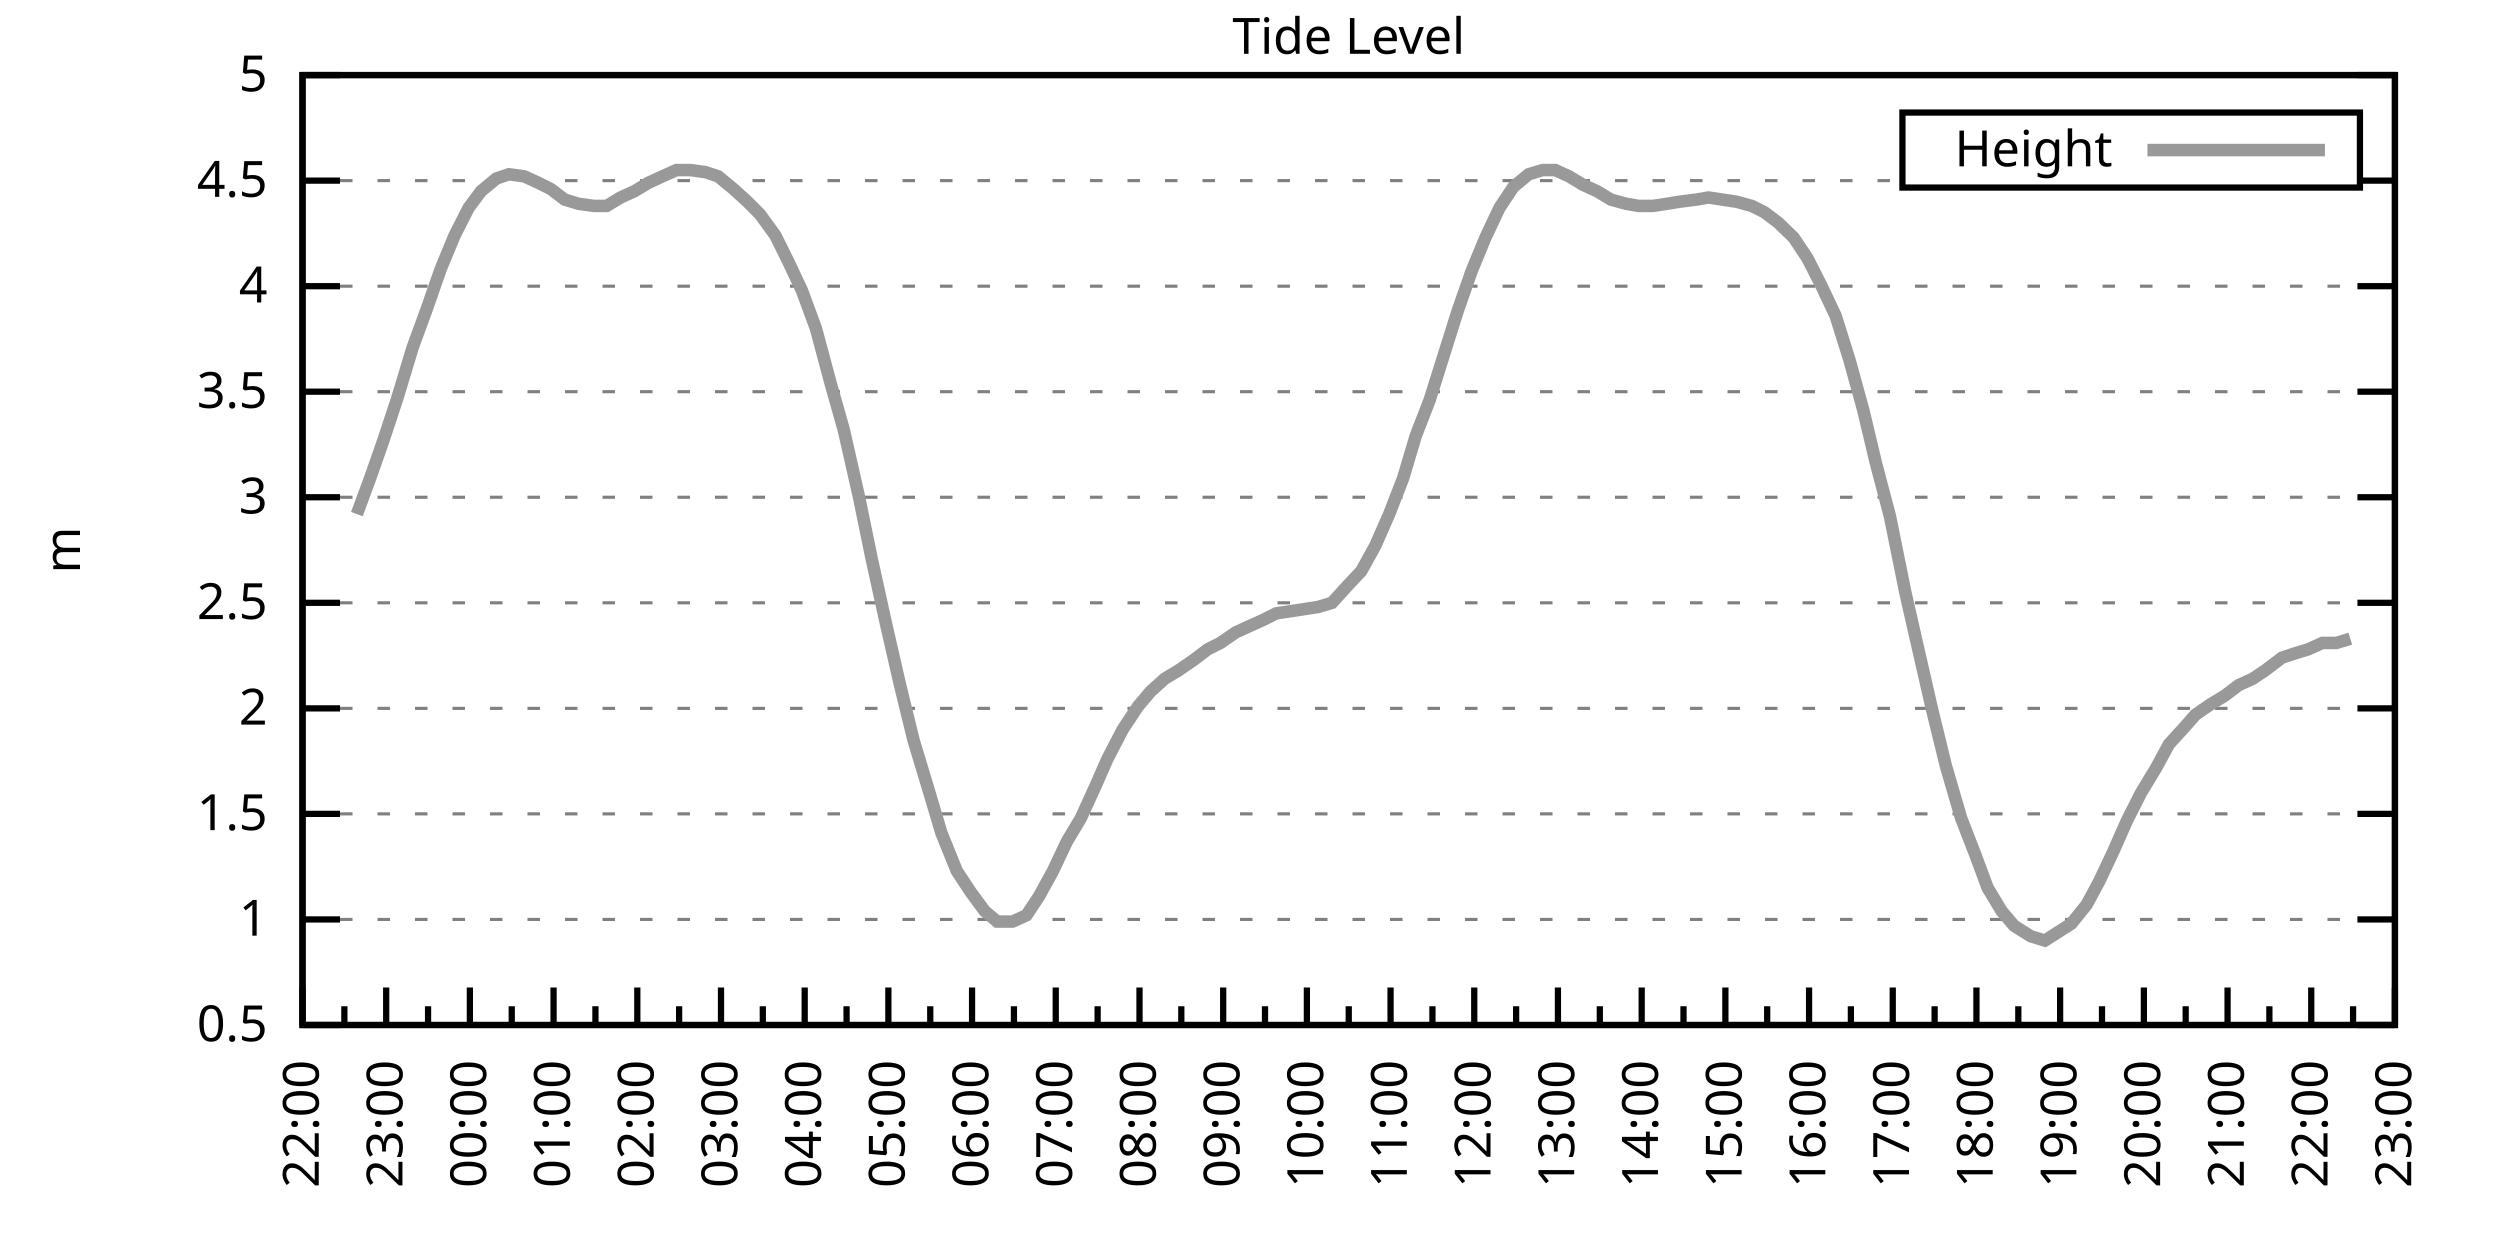
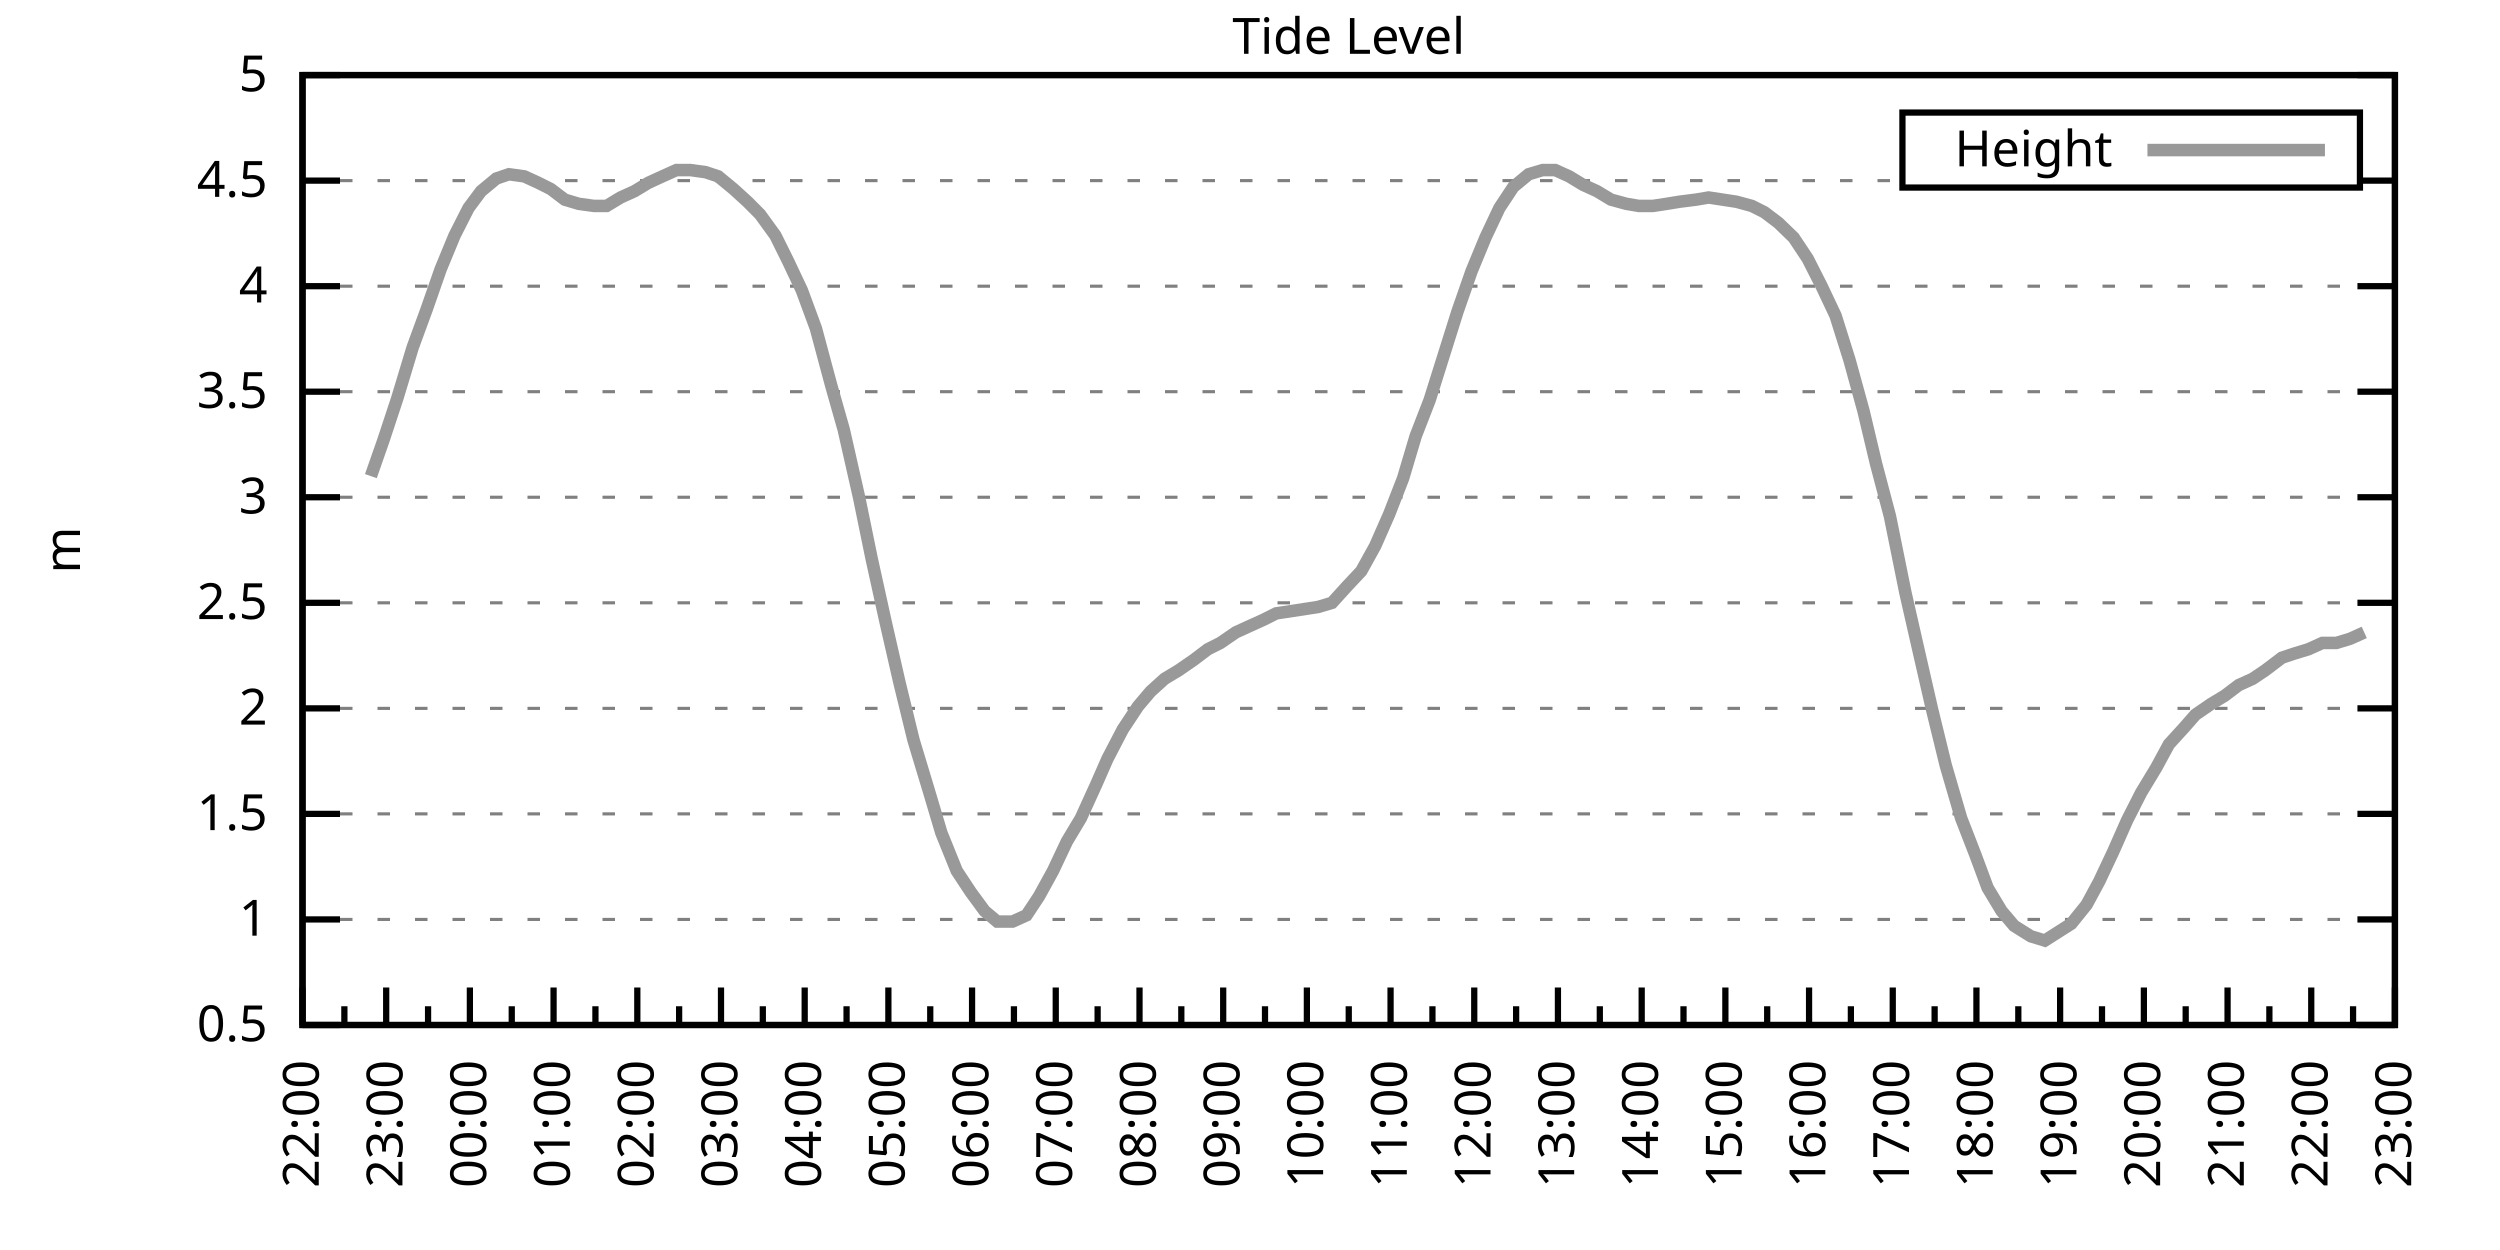
<svg xmlns="http://www.w3.org/2000/svg" xmlns:xlink="http://www.w3.org/1999/xlink" width="400" height="200" viewBox="0 0 400 200">
  <g id="gnuplot_canvas">
    <rect x="0" y="0" width="400" height="200" fill="none" />
    <defs>
      <circle id="gpDot" r="0.5" stroke-width="0.5" stroke="currentColor" />
      <path id="gpPt0" stroke-width="0.333" stroke="currentColor" d="M-1,0 h2 M0,-1 v2" />
      <path id="gpPt1" stroke-width="0.333" stroke="currentColor" d="M-1,-1 L1,1 M1,-1 L-1,1" />
      <path id="gpPt2" stroke-width="0.333" stroke="currentColor" d="M-1,0 L1,0 M0,-1 L0,1 M-1,-1 L1,1 M-1,1 L1,-1" />
      <rect id="gpPt3" stroke-width="0.333" stroke="currentColor" x="-1" y="-1" width="2" height="2" />
      <rect id="gpPt4" stroke-width="0.333" stroke="currentColor" fill="currentColor" x="-1" y="-1" width="2" height="2" />
      <circle id="gpPt5" stroke-width="0.333" stroke="currentColor" cx="0" cy="0" r="1" />
      <use xlink:href="#gpPt5" id="gpPt6" fill="currentColor" stroke="none" />
      <path id="gpPt7" stroke-width="0.333" stroke="currentColor" d="M0,-1.33 L-1.33,0.67 L1.33,0.67 z" />
      <use xlink:href="#gpPt7" id="gpPt8" fill="currentColor" stroke="none" />
      <use xlink:href="#gpPt7" id="gpPt9" stroke="currentColor" transform="rotate(180)" />
      <use xlink:href="#gpPt9" id="gpPt10" fill="currentColor" stroke="none" />
      <use xlink:href="#gpPt3" id="gpPt11" stroke="currentColor" transform="rotate(45)" />
      <use xlink:href="#gpPt11" id="gpPt12" fill="currentColor" stroke="none" />
      <path id="gpPt13" stroke-width="0.333" stroke="currentColor" d="M0,1.330 L1.265,0.411 L0.782,-1.067 L-0.782,-1.076 L-1.265,0.411 z" />
      <use xlink:href="#gpPt13" id="gpPt14" fill="currentColor" stroke="none" />
      <filter id="textbox" filterUnits="objectBoundingBox" x="0" y="0" height="1" width="1">
        <feFlood flood-color="white" flood-opacity="1" result="bgnd" />
        <feComposite in="SourceGraphic" in2="bgnd" operator="atop" />
      </filter>
      <filter id="greybox" filterUnits="objectBoundingBox" x="0" y="0" height="1" width="1">
        <feFlood flood-color="lightgrey" flood-opacity="1" result="grey" />
        <feComposite in="SourceGraphic" in2="grey" operator="atop" />
      </filter>
    </defs>
    <g fill="none" color="white" stroke="currentColor" stroke-width="1.00" stroke-linecap="butt" stroke-linejoin="miter">
</g>
    <g fill="none" color="black" stroke="currentColor" stroke-width="1.00" stroke-linecap="butt" stroke-linejoin="miter">
      <g stroke="none" shape-rendering="crispEdges">
        <polygon fill="rgb(255, 255, 255)" points="48.40,164.00 383.18,164.00 383.18,12.02 48.40,12.02 " />
      </g>
    </g>
    <g fill="none" color="black" stroke="currentColor" stroke-width="1.00" stroke-linecap="butt" stroke-linejoin="miter">
</g>
    <g fill="none" color="black" stroke="black" stroke-width="0.50" stroke-linecap="butt" stroke-linejoin="miter">
</g>
    <g fill="none" color="gray" stroke="currentColor" stroke-width="0.50" stroke-linecap="butt" stroke-linejoin="miter">
      <path stroke="gray" stroke-dasharray="2,4" class="gridline" d="M48.40,164.00 L383.19,164.00  " />
    </g>
    <g fill="none" color="gray" stroke="gray" stroke-width="1.00" stroke-linecap="butt" stroke-linejoin="miter">
</g>
    <g fill="none" color="black" stroke="currentColor" stroke-width="1.00" stroke-linecap="butt" stroke-linejoin="miter">
      <path stroke="black" d="M48.40,164.00 L54.40,164.00 M383.19,164.00 L377.19,164.00  " />
      <g transform="translate(42.80,166.60)" stroke="none" fill="black" font-family="Sans" font-size="8.00" text-anchor="end">
        <text>
          <tspan font-family="Sans"> 0.5</tspan>
        </text>
      </g>
    </g>
    <g fill="none" color="black" stroke="currentColor" stroke-width="1.00" stroke-linecap="butt" stroke-linejoin="miter">
</g>
    <g fill="none" color="black" stroke="black" stroke-width="0.50" stroke-linecap="butt" stroke-linejoin="miter">
</g>
    <g fill="none" color="gray" stroke="currentColor" stroke-width="0.50" stroke-linecap="butt" stroke-linejoin="miter">
      <path stroke="gray" stroke-dasharray="2,4" class="gridline" d="M48.40,147.11 L383.19,147.11  " />
    </g>
    <g fill="none" color="gray" stroke="gray" stroke-width="1.00" stroke-linecap="butt" stroke-linejoin="miter">
</g>
    <g fill="none" color="black" stroke="currentColor" stroke-width="1.00" stroke-linecap="butt" stroke-linejoin="miter">
      <path stroke="black" d="M48.40,147.11 L54.40,147.11 M383.19,147.11 L377.19,147.11  " />
      <g transform="translate(42.80,149.71)" stroke="none" fill="black" font-family="Sans" font-size="8.00" text-anchor="end">
        <text>
          <tspan font-family="Sans"> 1</tspan>
        </text>
      </g>
    </g>
    <g fill="none" color="black" stroke="currentColor" stroke-width="1.00" stroke-linecap="butt" stroke-linejoin="miter">
</g>
    <g fill="none" color="black" stroke="black" stroke-width="0.50" stroke-linecap="butt" stroke-linejoin="miter">
</g>
    <g fill="none" color="gray" stroke="currentColor" stroke-width="0.50" stroke-linecap="butt" stroke-linejoin="miter">
      <path stroke="gray" stroke-dasharray="2,4" class="gridline" d="M48.40,130.22 L383.19,130.22  " />
    </g>
    <g fill="none" color="gray" stroke="gray" stroke-width="1.00" stroke-linecap="butt" stroke-linejoin="miter">
</g>
    <g fill="none" color="black" stroke="currentColor" stroke-width="1.00" stroke-linecap="butt" stroke-linejoin="miter">
      <path stroke="black" d="M48.40,130.22 L54.40,130.22 M383.19,130.22 L377.19,130.22  " />
      <g transform="translate(42.80,132.82)" stroke="none" fill="black" font-family="Sans" font-size="8.00" text-anchor="end">
        <text>
          <tspan font-family="Sans"> 1.5</tspan>
        </text>
      </g>
    </g>
    <g fill="none" color="black" stroke="currentColor" stroke-width="1.00" stroke-linecap="butt" stroke-linejoin="miter">
</g>
    <g fill="none" color="black" stroke="black" stroke-width="0.50" stroke-linecap="butt" stroke-linejoin="miter">
</g>
    <g fill="none" color="gray" stroke="currentColor" stroke-width="0.50" stroke-linecap="butt" stroke-linejoin="miter">
      <path stroke="gray" stroke-dasharray="2,4" class="gridline" d="M48.40,113.34 L383.19,113.34  " />
    </g>
    <g fill="none" color="gray" stroke="gray" stroke-width="1.00" stroke-linecap="butt" stroke-linejoin="miter">
</g>
    <g fill="none" color="black" stroke="currentColor" stroke-width="1.00" stroke-linecap="butt" stroke-linejoin="miter">
      <path stroke="black" d="M48.40,113.34 L54.40,113.34 M383.19,113.34 L377.19,113.34  " />
      <g transform="translate(42.80,115.94)" stroke="none" fill="black" font-family="Sans" font-size="8.00" text-anchor="end">
        <text>
          <tspan font-family="Sans"> 2</tspan>
        </text>
      </g>
    </g>
    <g fill="none" color="black" stroke="currentColor" stroke-width="1.00" stroke-linecap="butt" stroke-linejoin="miter">
</g>
    <g fill="none" color="black" stroke="black" stroke-width="0.50" stroke-linecap="butt" stroke-linejoin="miter">
</g>
    <g fill="none" color="gray" stroke="currentColor" stroke-width="0.50" stroke-linecap="butt" stroke-linejoin="miter">
      <path stroke="gray" stroke-dasharray="2,4" class="gridline" d="M48.40,96.45 L383.19,96.45  " />
    </g>
    <g fill="none" color="gray" stroke="gray" stroke-width="1.00" stroke-linecap="butt" stroke-linejoin="miter">
</g>
    <g fill="none" color="black" stroke="currentColor" stroke-width="1.00" stroke-linecap="butt" stroke-linejoin="miter">
      <path stroke="black" d="M48.40,96.45 L54.40,96.45 M383.19,96.45 L377.19,96.45  " />
      <g transform="translate(42.80,99.05)" stroke="none" fill="black" font-family="Sans" font-size="8.00" text-anchor="end">
        <text>
          <tspan font-family="Sans"> 2.5</tspan>
        </text>
      </g>
    </g>
    <g fill="none" color="black" stroke="currentColor" stroke-width="1.00" stroke-linecap="butt" stroke-linejoin="miter">
</g>
    <g fill="none" color="black" stroke="black" stroke-width="0.50" stroke-linecap="butt" stroke-linejoin="miter">
</g>
    <g fill="none" color="gray" stroke="currentColor" stroke-width="0.50" stroke-linecap="butt" stroke-linejoin="miter">
      <path stroke="gray" stroke-dasharray="2,4" class="gridline" d="M48.40,79.56 L383.19,79.56  " />
    </g>
    <g fill="none" color="gray" stroke="gray" stroke-width="1.00" stroke-linecap="butt" stroke-linejoin="miter">
</g>
    <g fill="none" color="black" stroke="currentColor" stroke-width="1.00" stroke-linecap="butt" stroke-linejoin="miter">
      <path stroke="black" d="M48.40,79.56 L54.40,79.56 M383.19,79.56 L377.19,79.56  " />
      <g transform="translate(42.80,82.16)" stroke="none" fill="black" font-family="Sans" font-size="8.00" text-anchor="end">
        <text>
          <tspan font-family="Sans"> 3</tspan>
        </text>
      </g>
    </g>
    <g fill="none" color="black" stroke="currentColor" stroke-width="1.00" stroke-linecap="butt" stroke-linejoin="miter">
</g>
    <g fill="none" color="black" stroke="black" stroke-width="0.50" stroke-linecap="butt" stroke-linejoin="miter">
</g>
    <g fill="none" color="gray" stroke="currentColor" stroke-width="0.50" stroke-linecap="butt" stroke-linejoin="miter">
      <path stroke="gray" stroke-dasharray="2,4" class="gridline" d="M48.40,62.67 L383.19,62.67  " />
    </g>
    <g fill="none" color="gray" stroke="gray" stroke-width="1.00" stroke-linecap="butt" stroke-linejoin="miter">
</g>
    <g fill="none" color="black" stroke="currentColor" stroke-width="1.00" stroke-linecap="butt" stroke-linejoin="miter">
      <path stroke="black" d="M48.40,62.67 L54.40,62.67 M383.19,62.67 L377.19,62.67  " />
      <g transform="translate(42.80,65.27)" stroke="none" fill="black" font-family="Sans" font-size="8.00" text-anchor="end">
        <text>
          <tspan font-family="Sans"> 3.5</tspan>
        </text>
      </g>
    </g>
    <g fill="none" color="black" stroke="currentColor" stroke-width="1.00" stroke-linecap="butt" stroke-linejoin="miter">
</g>
    <g fill="none" color="black" stroke="black" stroke-width="0.50" stroke-linecap="butt" stroke-linejoin="miter">
</g>
    <g fill="none" color="gray" stroke="currentColor" stroke-width="0.50" stroke-linecap="butt" stroke-linejoin="miter">
      <path stroke="gray" stroke-dasharray="2,4" class="gridline" d="M48.40,45.79 L383.19,45.79  " />
    </g>
    <g fill="none" color="gray" stroke="gray" stroke-width="1.00" stroke-linecap="butt" stroke-linejoin="miter">
</g>
    <g fill="none" color="black" stroke="currentColor" stroke-width="1.00" stroke-linecap="butt" stroke-linejoin="miter">
      <path stroke="black" d="M48.40,45.79 L54.40,45.79 M383.19,45.79 L377.19,45.79  " />
      <g transform="translate(42.80,48.39)" stroke="none" fill="black" font-family="Sans" font-size="8.00" text-anchor="end">
        <text>
          <tspan font-family="Sans"> 4</tspan>
        </text>
      </g>
    </g>
    <g fill="none" color="black" stroke="currentColor" stroke-width="1.00" stroke-linecap="butt" stroke-linejoin="miter">
</g>
    <g fill="none" color="black" stroke="black" stroke-width="0.50" stroke-linecap="butt" stroke-linejoin="miter">
</g>
    <g fill="none" color="gray" stroke="currentColor" stroke-width="0.50" stroke-linecap="butt" stroke-linejoin="miter">
      <path stroke="gray" stroke-dasharray="2,4" class="gridline" d="M48.40,28.90 L304.39,28.90 M377.59,28.90 L383.19,28.90  " />
    </g>
    <g fill="none" color="gray" stroke="gray" stroke-width="1.00" stroke-linecap="butt" stroke-linejoin="miter">
</g>
    <g fill="none" color="black" stroke="currentColor" stroke-width="1.00" stroke-linecap="butt" stroke-linejoin="miter">
      <path stroke="black" d="M48.40,28.90 L54.40,28.90 M383.19,28.90 L377.19,28.90  " />
      <g transform="translate(42.80,31.50)" stroke="none" fill="black" font-family="Sans" font-size="8.00" text-anchor="end">
        <text>
          <tspan font-family="Sans"> 4.5</tspan>
        </text>
      </g>
    </g>
    <g fill="none" color="black" stroke="currentColor" stroke-width="1.00" stroke-linecap="butt" stroke-linejoin="miter">
</g>
    <g fill="none" color="black" stroke="black" stroke-width="0.50" stroke-linecap="butt" stroke-linejoin="miter">
</g>
    <g fill="none" color="gray" stroke="currentColor" stroke-width="0.50" stroke-linecap="butt" stroke-linejoin="miter">
      <path stroke="gray" stroke-dasharray="2,4" class="gridline" d="M48.40,12.01 L383.19,12.01  " />
    </g>
    <g fill="none" color="gray" stroke="gray" stroke-width="1.00" stroke-linecap="butt" stroke-linejoin="miter">
</g>
    <g fill="none" color="black" stroke="currentColor" stroke-width="1.00" stroke-linecap="butt" stroke-linejoin="miter">
      <path stroke="black" d="M48.40,12.01 L54.40,12.01 M383.19,12.01 L377.19,12.01  " />
      <g transform="translate(42.80,14.61)" stroke="none" fill="black" font-family="Sans" font-size="8.00" text-anchor="end">
        <text>
          <tspan font-family="Sans"> 5</tspan>
        </text>
      </g>
    </g>
    <g fill="none" color="black" stroke="currentColor" stroke-width="1.00" stroke-linecap="butt" stroke-linejoin="miter">
      <path stroke="black" d="M48.40,164.00 L48.40,158.00  " />
      <g transform="translate(51.00,169.60) rotate(270)" stroke="none" fill="black" font-family="Sans" font-size="8.00" text-anchor="end">
        <text>
          <tspan font-family="Sans">22:00</tspan>
        </text>
      </g>
    </g>
    <g fill="none" color="black" stroke="currentColor" stroke-width="1.00" stroke-linecap="butt" stroke-linejoin="miter">
      <path stroke="black" d="M55.10,164.00 L55.10,161.00 M61.79,164.00 L61.79,158.00  " />
      <g transform="translate(64.39,169.60) rotate(270)" stroke="none" fill="black" font-family="Sans" font-size="8.00" text-anchor="end">
        <text>
          <tspan font-family="Sans">23:00</tspan>
        </text>
      </g>
    </g>
    <g fill="none" color="black" stroke="currentColor" stroke-width="1.00" stroke-linecap="butt" stroke-linejoin="miter">
      <path stroke="black" d="M68.49,164.00 L68.49,161.00 M75.18,164.00 L75.18,158.00  " />
      <g transform="translate(77.78,169.60) rotate(270)" stroke="none" fill="black" font-family="Sans" font-size="8.00" text-anchor="end">
        <text>
          <tspan font-family="Sans">00:00</tspan>
        </text>
      </g>
    </g>
    <g fill="none" color="black" stroke="currentColor" stroke-width="1.00" stroke-linecap="butt" stroke-linejoin="miter">
      <path stroke="black" d="M81.88,164.00 L81.88,161.00 M88.57,164.00 L88.57,158.00  " />
      <g transform="translate(91.17,169.60) rotate(270)" stroke="none" fill="black" font-family="Sans" font-size="8.00" text-anchor="end">
        <text>
          <tspan font-family="Sans">01:00</tspan>
        </text>
      </g>
    </g>
    <g fill="none" color="black" stroke="currentColor" stroke-width="1.00" stroke-linecap="butt" stroke-linejoin="miter">
      <path stroke="black" d="M95.27,164.00 L95.27,161.00 M101.97,164.00 L101.97,158.00  " />
      <g transform="translate(104.57,169.60) rotate(270)" stroke="none" fill="black" font-family="Sans" font-size="8.00" text-anchor="end">
        <text>
          <tspan font-family="Sans">02:00</tspan>
        </text>
      </g>
    </g>
    <g fill="none" color="black" stroke="currentColor" stroke-width="1.00" stroke-linecap="butt" stroke-linejoin="miter">
      <path stroke="black" d="M108.66,164.00 L108.66,161.00 M115.36,164.00 L115.36,158.00  " />
      <g transform="translate(117.96,169.60) rotate(270)" stroke="none" fill="black" font-family="Sans" font-size="8.00" text-anchor="end">
        <text>
          <tspan font-family="Sans">03:00</tspan>
        </text>
      </g>
    </g>
    <g fill="none" color="black" stroke="currentColor" stroke-width="1.00" stroke-linecap="butt" stroke-linejoin="miter">
      <path stroke="black" d="M122.05,164.00 L122.05,161.00 M128.75,164.00 L128.75,158.00  " />
      <g transform="translate(131.35,169.60) rotate(270)" stroke="none" fill="black" font-family="Sans" font-size="8.00" text-anchor="end">
        <text>
          <tspan font-family="Sans">04:00</tspan>
        </text>
      </g>
    </g>
    <g fill="none" color="black" stroke="currentColor" stroke-width="1.00" stroke-linecap="butt" stroke-linejoin="miter">
      <path stroke="black" d="M135.45,164.00 L135.45,161.00 M142.14,164.00 L142.14,158.00  " />
      <g transform="translate(144.74,169.60) rotate(270)" stroke="none" fill="black" font-family="Sans" font-size="8.00" text-anchor="end">
        <text>
          <tspan font-family="Sans">05:00</tspan>
        </text>
      </g>
    </g>
    <g fill="none" color="black" stroke="currentColor" stroke-width="1.00" stroke-linecap="butt" stroke-linejoin="miter">
      <path stroke="black" d="M148.84,164.00 L148.84,161.00 M155.53,164.00 L155.53,158.00  " />
      <g transform="translate(158.13,169.60) rotate(270)" stroke="none" fill="black" font-family="Sans" font-size="8.00" text-anchor="end">
        <text>
          <tspan font-family="Sans">06:00</tspan>
        </text>
      </g>
    </g>
    <g fill="none" color="black" stroke="currentColor" stroke-width="1.00" stroke-linecap="butt" stroke-linejoin="miter">
      <path stroke="black" d="M162.23,164.00 L162.23,161.00 M168.92,164.00 L168.92,158.00  " />
      <g transform="translate(171.52,169.60) rotate(270)" stroke="none" fill="black" font-family="Sans" font-size="8.00" text-anchor="end">
        <text>
          <tspan font-family="Sans">07:00</tspan>
        </text>
      </g>
    </g>
    <g fill="none" color="black" stroke="currentColor" stroke-width="1.00" stroke-linecap="butt" stroke-linejoin="miter">
      <path stroke="black" d="M175.62,164.00 L175.62,161.00 M182.32,164.00 L182.32,158.00  " />
      <g transform="translate(184.92,169.60) rotate(270)" stroke="none" fill="black" font-family="Sans" font-size="8.00" text-anchor="end">
        <text>
          <tspan font-family="Sans">08:00</tspan>
        </text>
      </g>
    </g>
    <g fill="none" color="black" stroke="currentColor" stroke-width="1.00" stroke-linecap="butt" stroke-linejoin="miter">
      <path stroke="black" d="M189.01,164.00 L189.01,161.00 M195.71,164.00 L195.71,158.00  " />
      <g transform="translate(198.31,169.60) rotate(270)" stroke="none" fill="black" font-family="Sans" font-size="8.00" text-anchor="end">
        <text>
          <tspan font-family="Sans">09:00</tspan>
        </text>
      </g>
    </g>
    <g fill="none" color="black" stroke="currentColor" stroke-width="1.00" stroke-linecap="butt" stroke-linejoin="miter">
      <path stroke="black" d="M202.40,164.00 L202.40,161.00 M209.10,164.00 L209.10,158.00  " />
      <g transform="translate(211.70,169.60) rotate(270)" stroke="none" fill="black" font-family="Sans" font-size="8.00" text-anchor="end">
        <text>
          <tspan font-family="Sans">10:00</tspan>
        </text>
      </g>
    </g>
    <g fill="none" color="black" stroke="currentColor" stroke-width="1.00" stroke-linecap="butt" stroke-linejoin="miter">
      <path stroke="black" d="M215.80,164.00 L215.80,161.00 M222.49,164.00 L222.49,158.00  " />
      <g transform="translate(225.09,169.60) rotate(270)" stroke="none" fill="black" font-family="Sans" font-size="8.00" text-anchor="end">
        <text>
          <tspan font-family="Sans">11:00</tspan>
        </text>
      </g>
    </g>
    <g fill="none" color="black" stroke="currentColor" stroke-width="1.00" stroke-linecap="butt" stroke-linejoin="miter">
      <path stroke="black" d="M229.19,164.00 L229.19,161.00 M235.88,164.00 L235.88,158.00  " />
      <g transform="translate(238.48,169.60) rotate(270)" stroke="none" fill="black" font-family="Sans" font-size="8.00" text-anchor="end">
        <text>
          <tspan font-family="Sans">12:00</tspan>
        </text>
      </g>
    </g>
    <g fill="none" color="black" stroke="currentColor" stroke-width="1.00" stroke-linecap="butt" stroke-linejoin="miter">
      <path stroke="black" d="M242.58,164.00 L242.58,161.00 M249.27,164.00 L249.27,158.00  " />
      <g transform="translate(251.87,169.60) rotate(270)" stroke="none" fill="black" font-family="Sans" font-size="8.00" text-anchor="end">
        <text>
          <tspan font-family="Sans">13:00</tspan>
        </text>
      </g>
    </g>
    <g fill="none" color="black" stroke="currentColor" stroke-width="1.00" stroke-linecap="butt" stroke-linejoin="miter">
      <path stroke="black" d="M255.97,164.00 L255.97,161.00 M262.67,164.00 L262.67,158.00  " />
      <g transform="translate(265.27,169.60) rotate(270)" stroke="none" fill="black" font-family="Sans" font-size="8.00" text-anchor="end">
        <text>
          <tspan font-family="Sans">14:00</tspan>
        </text>
      </g>
    </g>
    <g fill="none" color="black" stroke="currentColor" stroke-width="1.00" stroke-linecap="butt" stroke-linejoin="miter">
      <path stroke="black" d="M269.36,164.00 L269.36,161.00 M276.06,164.00 L276.06,158.00  " />
      <g transform="translate(278.66,169.60) rotate(270)" stroke="none" fill="black" font-family="Sans" font-size="8.00" text-anchor="end">
        <text>
          <tspan font-family="Sans">15:00</tspan>
        </text>
      </g>
    </g>
    <g fill="none" color="black" stroke="currentColor" stroke-width="1.00" stroke-linecap="butt" stroke-linejoin="miter">
      <path stroke="black" d="M282.75,164.00 L282.75,161.00 M289.45,164.00 L289.45,158.00  " />
      <g transform="translate(292.05,169.60) rotate(270)" stroke="none" fill="black" font-family="Sans" font-size="8.00" text-anchor="end">
        <text>
          <tspan font-family="Sans">16:00</tspan>
        </text>
      </g>
    </g>
    <g fill="none" color="black" stroke="currentColor" stroke-width="1.00" stroke-linecap="butt" stroke-linejoin="miter">
      <path stroke="black" d="M296.14,164.00 L296.14,161.00 M302.84,164.00 L302.84,158.00  " />
      <g transform="translate(305.44,169.60) rotate(270)" stroke="none" fill="black" font-family="Sans" font-size="8.00" text-anchor="end">
        <text>
          <tspan font-family="Sans">17:00</tspan>
        </text>
      </g>
    </g>
    <g fill="none" color="black" stroke="currentColor" stroke-width="1.00" stroke-linecap="butt" stroke-linejoin="miter">
      <path stroke="black" d="M309.54,164.00 L309.54,161.00 M316.23,164.00 L316.23,158.00  " />
      <g transform="translate(318.83,169.60) rotate(270)" stroke="none" fill="black" font-family="Sans" font-size="8.00" text-anchor="end">
        <text>
          <tspan font-family="Sans">18:00</tspan>
        </text>
      </g>
    </g>
    <g fill="none" color="black" stroke="currentColor" stroke-width="1.00" stroke-linecap="butt" stroke-linejoin="miter">
      <path stroke="black" d="M322.93,164.00 L322.93,161.00 M329.62,164.00 L329.62,158.00  " />
      <g transform="translate(332.22,169.60) rotate(270)" stroke="none" fill="black" font-family="Sans" font-size="8.00" text-anchor="end">
        <text>
          <tspan font-family="Sans">19:00</tspan>
        </text>
      </g>
    </g>
    <g fill="none" color="black" stroke="currentColor" stroke-width="1.00" stroke-linecap="butt" stroke-linejoin="miter">
      <path stroke="black" d="M336.32,164.00 L336.32,161.00 M343.02,164.00 L343.02,158.00  " />
      <g transform="translate(345.62,169.60) rotate(270)" stroke="none" fill="black" font-family="Sans" font-size="8.00" text-anchor="end">
        <text>
          <tspan font-family="Sans">20:00</tspan>
        </text>
      </g>
    </g>
    <g fill="none" color="black" stroke="currentColor" stroke-width="1.00" stroke-linecap="butt" stroke-linejoin="miter">
      <path stroke="black" d="M349.71,164.00 L349.71,161.00 M356.41,164.00 L356.41,158.00  " />
      <g transform="translate(359.01,169.60) rotate(270)" stroke="none" fill="black" font-family="Sans" font-size="8.00" text-anchor="end">
        <text>
          <tspan font-family="Sans">21:00</tspan>
        </text>
      </g>
    </g>
    <g fill="none" color="black" stroke="currentColor" stroke-width="1.00" stroke-linecap="butt" stroke-linejoin="miter">
      <path stroke="black" d="M363.10,164.00 L363.10,161.00 M369.80,164.00 L369.80,158.00  " />
      <g transform="translate(372.40,169.60) rotate(270)" stroke="none" fill="black" font-family="Sans" font-size="8.00" text-anchor="end">
        <text>
          <tspan font-family="Sans">22:00</tspan>
        </text>
      </g>
    </g>
    <g fill="none" color="black" stroke="currentColor" stroke-width="1.00" stroke-linecap="butt" stroke-linejoin="miter">
      <path stroke="black" d="M376.49,164.00 L376.49,161.00 M383.19,164.00 L383.19,158.00  " />
      <g transform="translate(385.79,169.60) rotate(270)" stroke="none" fill="black" font-family="Sans" font-size="8.00" text-anchor="end">
        <text>
          <tspan font-family="Sans">23:00</tspan>
        </text>
      </g>
    </g>
    <g fill="none" color="black" stroke="currentColor" stroke-width="1.00" stroke-linecap="butt" stroke-linejoin="miter">
</g>
    <g fill="none" color="black" stroke="currentColor" stroke-width="1.00" stroke-linecap="butt" stroke-linejoin="miter">
      <path stroke="black" d="M48.40,12.01 L48.40,164.00 L383.19,164.00 L383.19,12.01 L48.40,12.01 Z  " />
    </g>
    <g fill="none" color="black" stroke="currentColor" stroke-width="1.00" stroke-linecap="butt" stroke-linejoin="miter">
      <g transform="translate(12.80,88.01) rotate(270)" stroke="none" fill="black" font-family="Sans" font-size="8.00" text-anchor="middle">
        <text>
          <tspan font-family="Sans">m</tspan>
        </text>
      </g>
    </g>
    <g fill="none" color="black" stroke="currentColor" stroke-width="1.00" stroke-linecap="butt" stroke-linejoin="miter">
</g>
    <g fill="none" color="black" stroke="currentColor" stroke-width="1.00" stroke-linecap="butt" stroke-linejoin="miter">
      <path stroke="black" d="M304.39,30.01 L304.39,18.01 L377.59,18.01 L377.59,30.01 L304.39,30.01 Z  " />
    </g>
    <g id="Tide_level_plot_1">
      <g fill="none" color="white" stroke="black" stroke-width="2.00" stroke-linecap="butt" stroke-linejoin="miter">
</g>
      <g fill="none" color="black" stroke="currentColor" stroke-width="2.00" stroke-linecap="butt" stroke-linejoin="miter">
        <g transform="translate(337.99,26.61)" stroke="none" fill="black" font-family="Sans" font-size="8.00" text-anchor="end">
          <text>
            <tspan font-family="Sans">Height</tspan>
          </text>
        </g>
      </g>
      <g fill="none" color="black" stroke="currentColor" stroke-width="2.00" stroke-linecap="butt" stroke-linejoin="miter">
-         <path stroke="rgb(153, 153, 153)" d="M343.59,24.01 L371.99,24.01 M57.10,82.26 L59.34,76.18 L61.35,70.44 L63.58,63.69 L66.03,55.58 L68.26,49.50   L70.50,43.08 L72.73,37.68 L74.96,33.29 L76.97,30.59 L79.42,28.56 L81.43,27.88 L83.89,28.22 L86.12,29.24   L88.13,30.25 L90.36,31.94 L92.59,32.61 L95.05,32.95 L97.06,32.95 L99.29,31.60 L101.52,30.59 L103.75,29.24   L105.98,28.22 L108.22,27.21 L110.45,27.21 L112.90,27.55 L114.91,28.22 L117.37,30.25 L119.60,32.28 L121.61,34.30   L124.06,37.68 L126.07,41.73 L128.30,46.46 L130.54,52.54 L132.99,61.66 L135.00,68.75 L137.45,79.56 L139.46,89.36   L141.69,99.49 L143.93,109.28 L146.16,118.40 L148.61,126.51 L150.62,133.26 L153.08,139.34 L155.31,142.72 L157.54,145.76   L159.55,147.45 L162.01,147.45 L164.24,146.44 L166.25,143.40 L168.48,139.34 L170.71,134.62 L172.94,130.90 L175.40,125.50   L177.18,121.44 L179.64,116.71 L182.09,113.00 L184.10,110.63 L186.33,108.61 L188.57,107.26 L191.02,105.57 L193.25,103.88   L195.26,102.87 L197.72,101.18 L199.95,100.16 L202.18,99.15 L204.19,98.14 L206.42,97.80 L208.65,97.46 L210.88,97.12   L213.12,96.45 L215.57,93.75 L217.80,91.38 L220.04,87.33 L222.27,82.26 L224.50,76.52 L226.51,69.77 L228.74,64.02   L230.97,56.93 L233.20,49.84 L235.44,43.42 L237.67,38.02 L239.90,33.29 L242.13,29.91 L244.59,27.88 L246.82,27.21   L248.83,27.21 L251.06,28.22 L253.29,29.57 L255.52,30.59 L257.76,31.94 L260.21,32.61 L262.22,32.95 L264.45,32.95   L266.68,32.61 L268.69,32.28 L271.37,31.94 L273.38,31.60 L275.61,31.94 L277.84,32.28 L280.30,32.95 L282.31,33.96   L284.54,35.65 L286.99,38.02 L289.23,41.39 L291.46,45.79 L293.69,50.51 L295.92,57.61 L298.15,65.71 L300.16,74.16   L302.39,82.60 L304.85,94.76 L307.08,104.56 L309.09,113.34 L311.32,122.46 L313.78,130.90 L316.01,136.64 L318.02,142.05   L320.25,145.76 L322.26,148.13 L324.94,149.81 L327.17,150.49 L331.41,147.79 L333.86,144.75 L335.87,141.03 L338.10,136.30   L340.34,131.24 L342.57,126.85 L345.02,122.79 L347.03,119.08 L349.49,116.38 L351.27,114.35 L353.73,112.66 L355.96,111.31   L358.19,109.62 L360.42,108.61 L362.43,107.26 L365.11,105.23 L367.12,104.56 L369.35,103.88 L371.58,102.87 L373.82,102.87   L376.05,102.19  " />
+         <path stroke="rgb(153, 153, 153)" d="M343.59,24.01 L371.99,24.01 M59.34,76.18 L61.35,70.44 L63.58,63.69 L66.03,55.58 L68.26,49.50 L70.50,43.08   L72.73,37.68 L74.96,33.29 L76.97,30.59 L79.42,28.56 L81.43,27.88 L83.89,28.22 L86.12,29.24 L88.13,30.25   L90.36,31.94 L92.59,32.61 L95.05,32.95 L97.06,32.95 L99.29,31.60 L101.52,30.59 L103.75,29.24 L105.98,28.22   L108.22,27.21 L110.45,27.21 L112.90,27.55 L114.91,28.22 L117.37,30.25 L119.60,32.28 L121.61,34.30 L124.06,37.68   L126.07,41.73 L128.30,46.46 L130.54,52.54 L132.99,61.66 L135.00,68.75 L137.45,79.56 L139.46,89.36 L141.69,99.49   L143.93,109.28 L146.16,118.40 L148.61,126.51 L150.62,133.26 L153.08,139.34 L155.31,142.72 L157.54,145.76 L159.55,147.45   L162.01,147.45 L164.24,146.44 L166.25,143.40 L168.48,139.34 L170.71,134.62 L172.94,130.90 L175.40,125.50 L177.18,121.44   L179.64,116.71 L182.09,113.00 L184.10,110.63 L186.33,108.61 L188.57,107.26 L191.02,105.57 L193.25,103.88 L195.26,102.87   L197.72,101.18 L199.95,100.16 L202.18,99.15 L204.19,98.14 L206.42,97.80 L208.65,97.46 L210.88,97.12 L213.12,96.45   L215.57,93.75 L217.80,91.38 L220.04,87.33 L222.27,82.26 L224.50,76.52 L226.51,69.77 L228.74,64.02 L230.97,56.93   L233.20,49.84 L235.44,43.42 L237.67,38.02 L239.90,33.29 L242.13,29.91 L244.59,27.88 L246.82,27.21 L248.83,27.21   L251.06,28.22 L253.29,29.57 L255.52,30.59 L257.76,31.94 L260.21,32.61 L262.22,32.95 L264.45,32.95 L266.68,32.61   L268.69,32.28 L271.37,31.94 L273.38,31.60 L275.61,31.94 L277.84,32.28 L280.30,32.95 L282.31,33.96 L284.54,35.65   L286.99,38.02 L289.23,41.39 L291.46,45.79 L293.69,50.51 L295.92,57.61 L298.15,65.71 L300.16,74.16 L302.39,82.60   L304.85,94.76 L307.08,104.56 L309.09,113.34 L311.32,122.46 L313.78,130.90 L316.01,136.64 L318.02,142.05 L320.25,145.76   L322.26,148.13 L324.94,149.81 L327.17,150.49 L331.41,147.79 L333.86,144.75 L335.87,141.03 L338.10,136.30 L340.34,131.24   L342.57,126.85 L345.02,122.79 L347.03,119.08 L349.49,116.38 L351.27,114.35 L353.73,112.66 L355.96,111.31 L358.19,109.62   L360.42,108.61 L362.43,107.26 L365.11,105.23 L367.12,104.56 L369.35,103.88 L371.58,102.87 L373.82,102.87 L376.05,102.19   L378.28,101.18  " />
      </g>
    </g>
    <g fill="none" color="black" stroke="currentColor" stroke-width="2.00" stroke-linecap="butt" stroke-linejoin="miter">
</g>
    <g fill="none" color="black" stroke="black" stroke-width="1.00" stroke-linecap="butt" stroke-linejoin="miter">
</g>
    <g fill="none" color="black" stroke="currentColor" stroke-width="1.00" stroke-linecap="butt" stroke-linejoin="miter">
      <path stroke="black" d="M48.40,12.01 L48.40,164.00 L383.19,164.00 L383.19,12.01 L48.40,12.01 Z  " />
    </g>
    <g fill="none" color="black" stroke="currentColor" stroke-width="1.00" stroke-linecap="butt" stroke-linejoin="miter">
      <g transform="translate(215.79,8.61)" stroke="none" fill="black" font-family="Sans" font-size="8.00" text-anchor="middle">
        <text>
          <tspan font-family="Sans">Tide Level</tspan>
        </text>
      </g>
    </g>
    <g fill="none" color="black" stroke="currentColor" stroke-width="1.00" stroke-linecap="butt" stroke-linejoin="miter">
</g>
  </g>
</svg>
